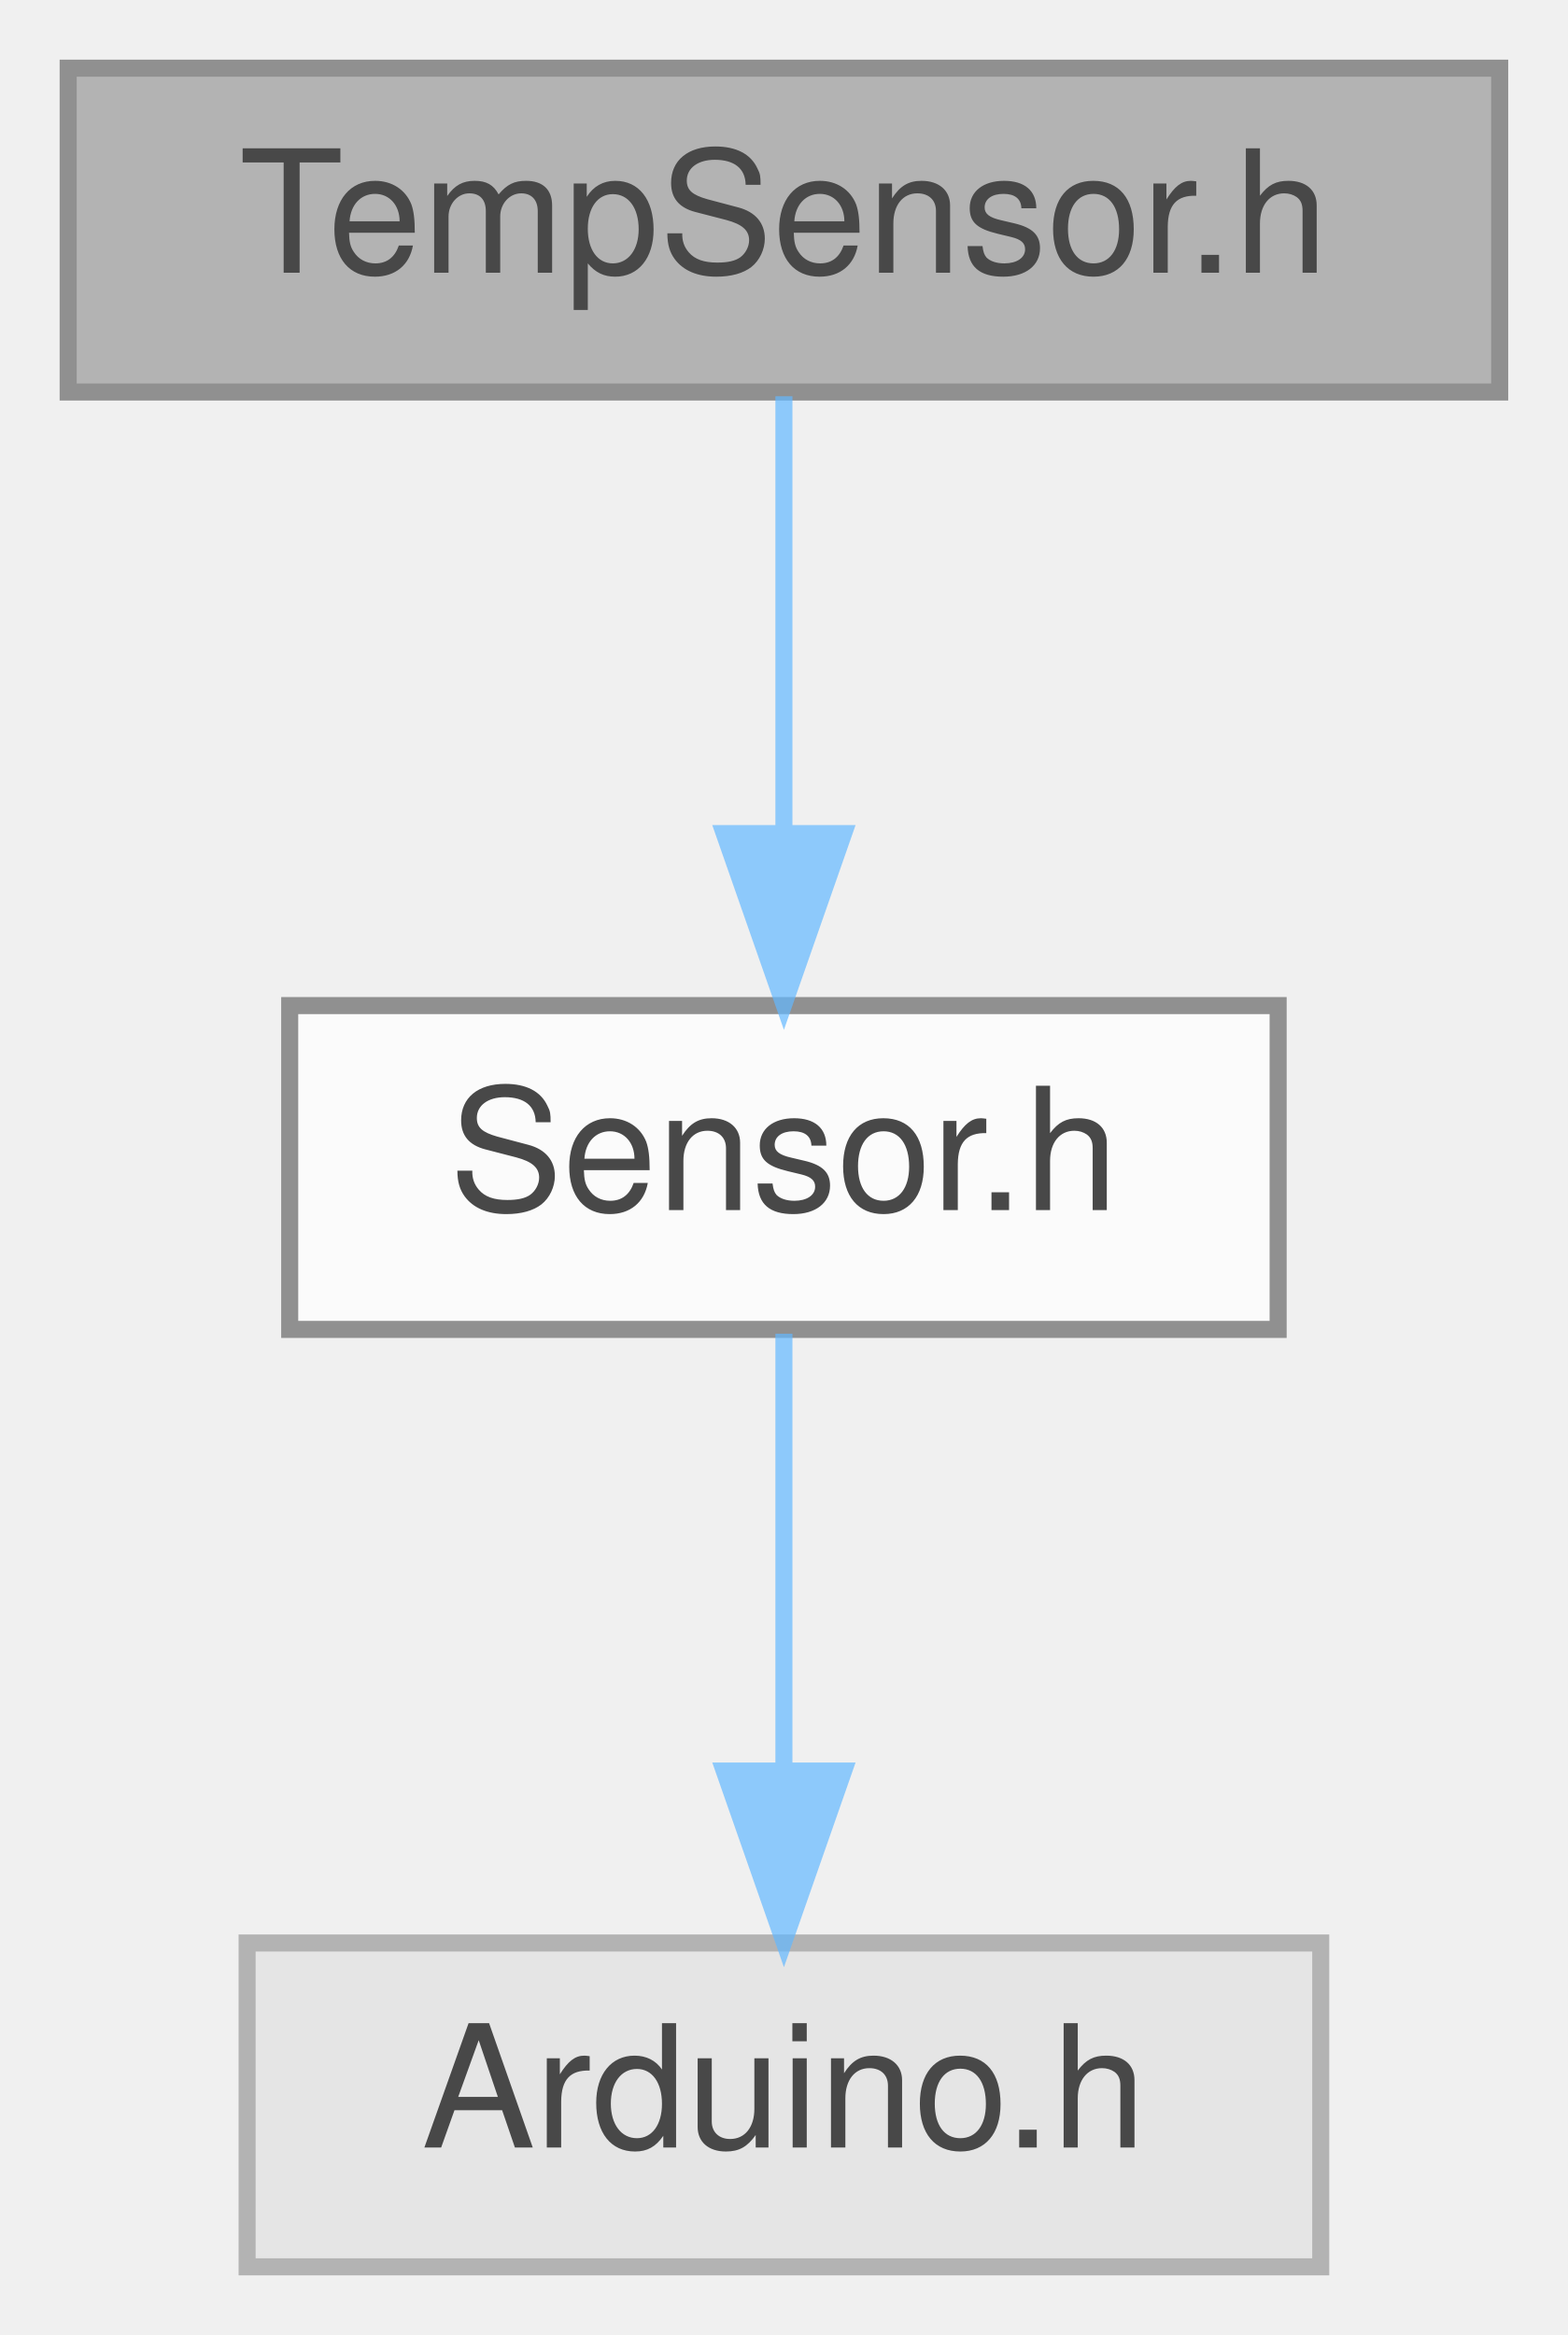
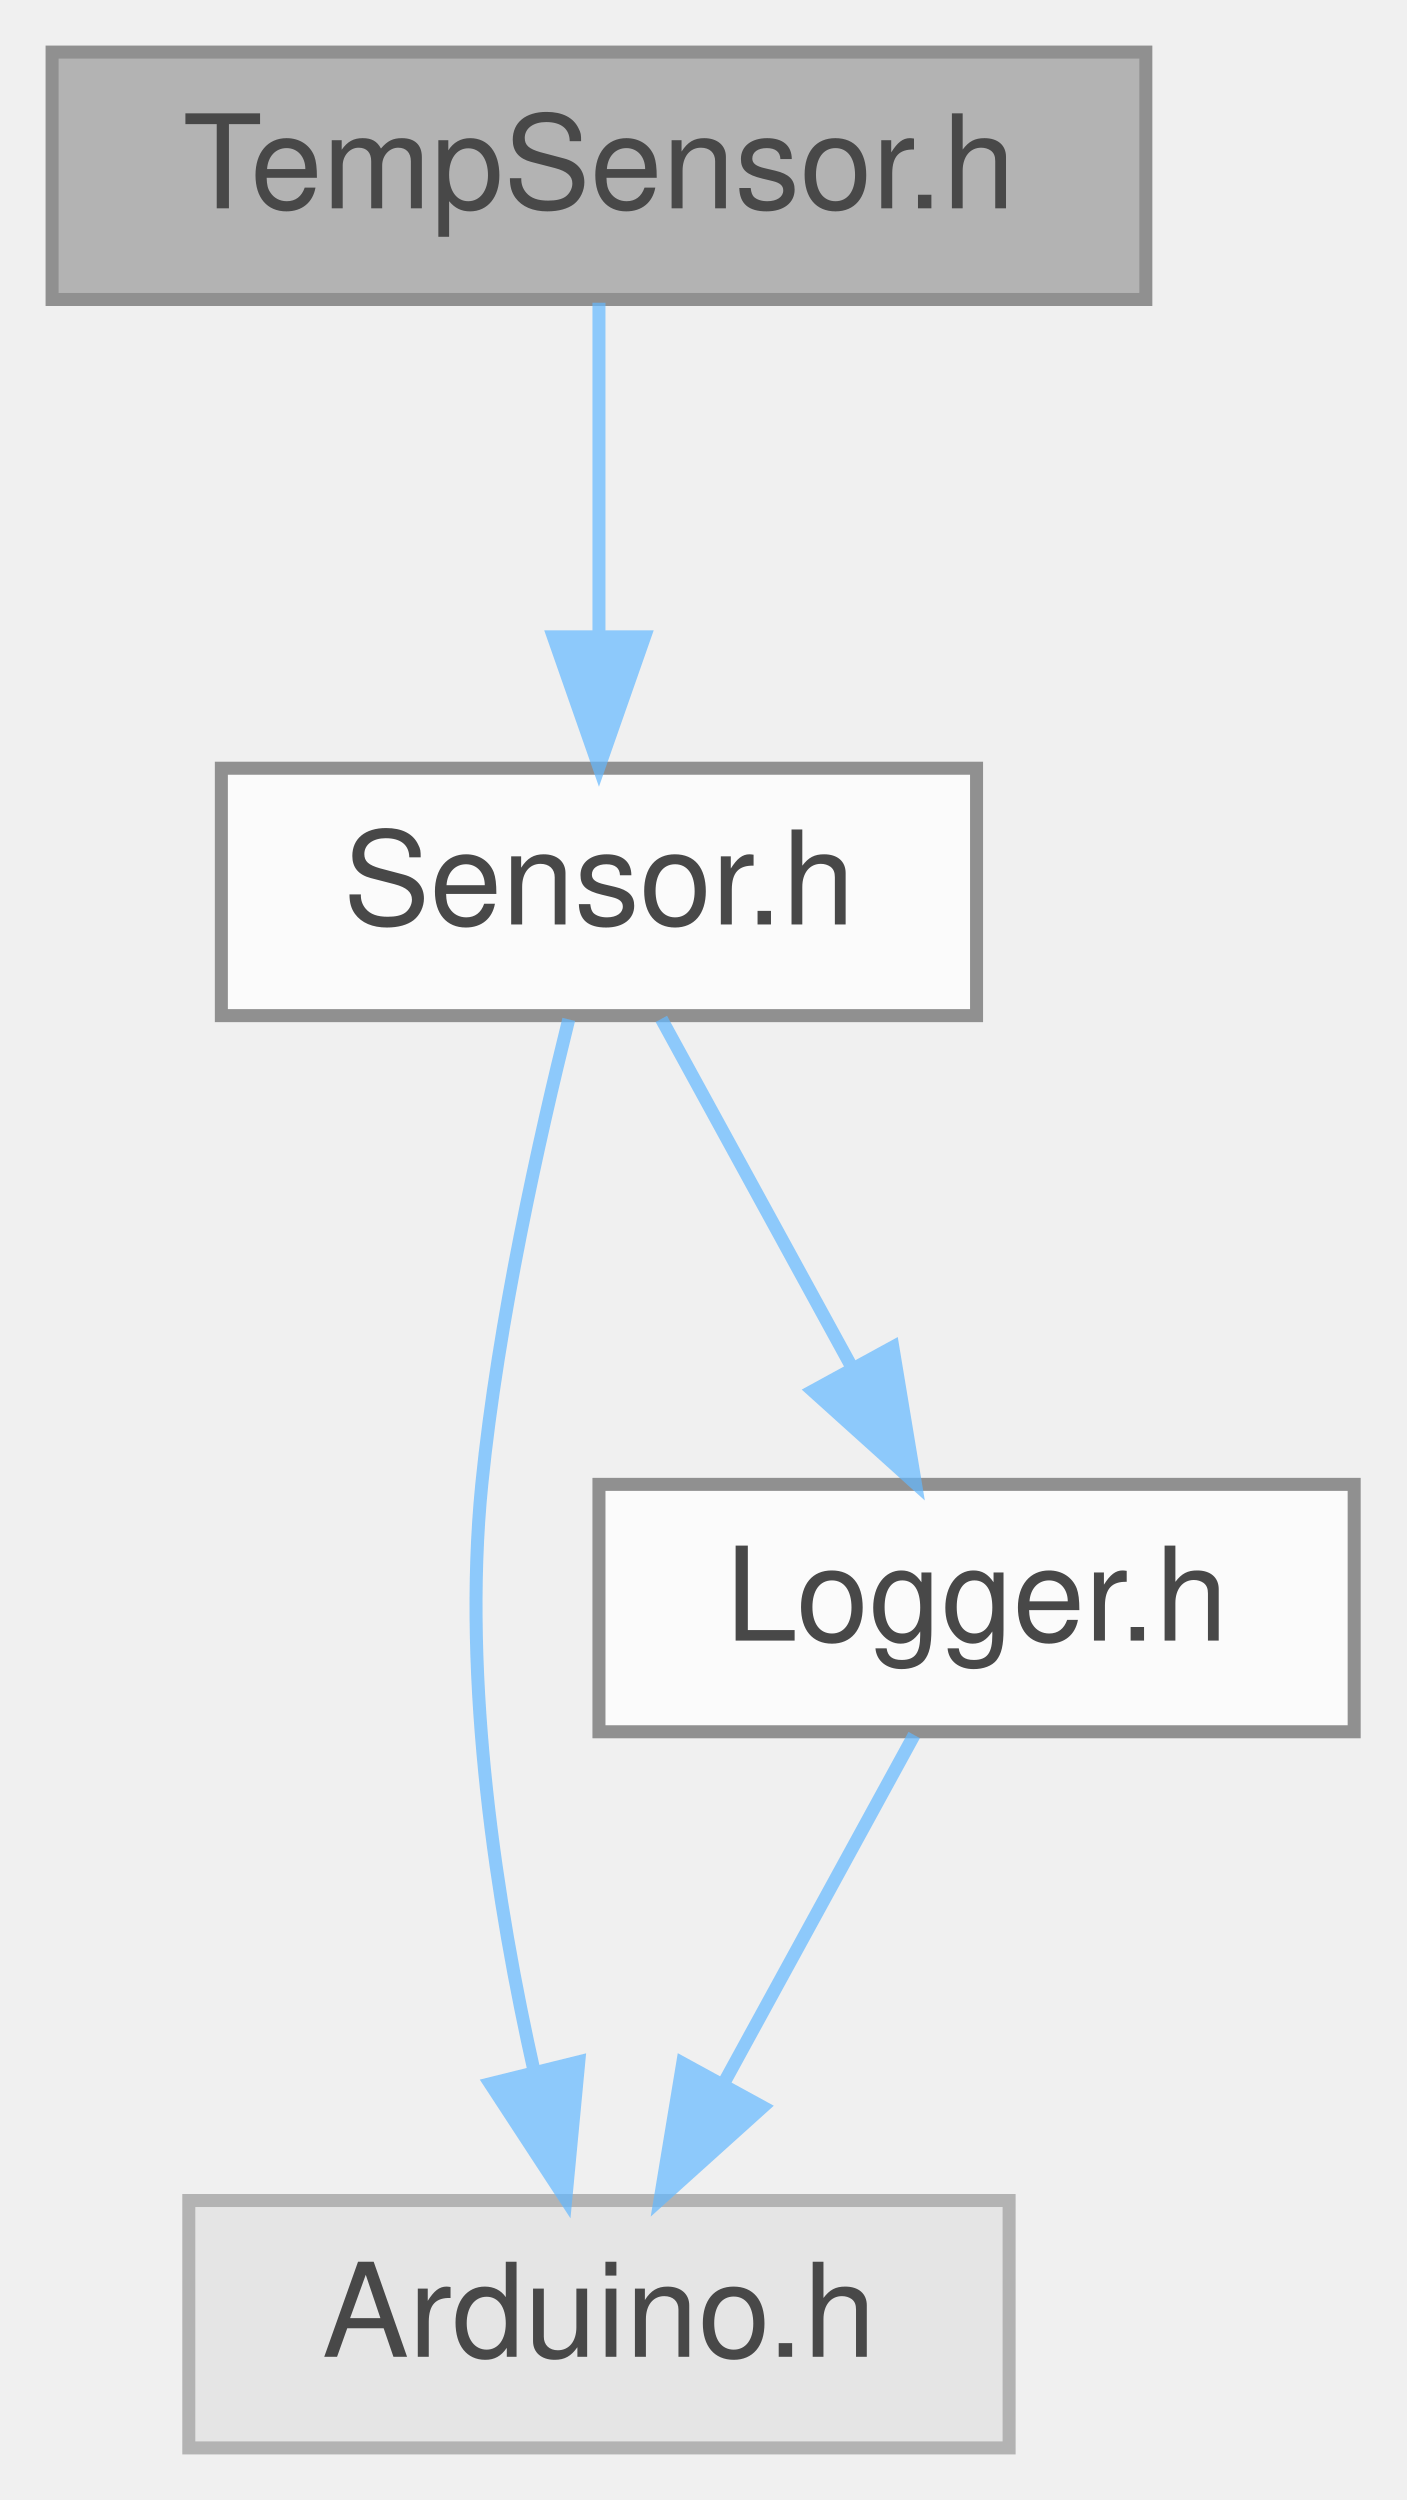
- <svg xmlns="http://www.w3.org/2000/svg" xmlns:xlink="http://www.w3.org/1999/xlink" width="92pt" height="137pt" viewBox="0.00 0.00 92.00 137.00">
+ <svg xmlns="http://www.w3.org/2000/svg" xmlns:xlink="http://www.w3.org/1999/xlink" width="108pt" height="192pt" viewBox="0.00 0.00 108.00 192.00">
  <svg id="main" version="1.1" xml:space="preserve">
    <style type="text/css">
.node, .edge {opacity: 0.7;}
.node.selected, .edge.selected {opacity: 1;}
.edge:hover path { stroke: red; }
.edge:hover polygon { stroke: red; fill: red; }
</style>
    <svg id="graph" class="graph">
-       <g id="graph0" class="graph" transform="scale(1 1) rotate(0) translate(4 133)">
+       <g id="graph0" class="graph" transform="scale(1 1) rotate(0) translate(4 188)">
        <g id="Node000001" class="node">
          <g id="a_Node000001">
            <a xlink:title=" ">
-               <polygon fill="#999999" stroke="#666666" points="84,-129 0,-129 0,-110 84,-110 84,-129" />
-               <text text-anchor="middle" x="42" y="-117" font-family="Helvetica,sans-Serif" font-size="10.00">TempSensor.h</text>
+               <polygon fill="#999999" stroke="#666666" points="84,-184 0,-184 0,-165 84,-165 84,-184" />
+               <text text-anchor="middle" x="42" y="-172" font-family="Helvetica,sans-Serif" font-size="10.00">TempSensor.h</text>
            </a>
          </g>
        </g>
        <g id="Node000002" class="node">
          <g id="a_Node000002">
            <a xlink:href="Sensor_8h.html" target="_top" xlink:title=" ">
-               <polygon fill="white" stroke="#666666" points="71,-74 13,-74 13,-55 71,-55 71,-74" />
-               <text text-anchor="middle" x="42" y="-62" font-family="Helvetica,sans-Serif" font-size="10.00">Sensor.h</text>
+               <polygon fill="white" stroke="#666666" points="71,-129 13,-129 13,-110 71,-110 71,-129" />
+               <text text-anchor="middle" x="42" y="-117" font-family="Helvetica,sans-Serif" font-size="10.00">Sensor.h</text>
            </a>
          </g>
        </g>
        <g id="edge1_Node000001_Node000002" class="edge">
          <g id="a_edge1_Node000001_Node000002">
            <a xlink:title=" ">
-               <path fill="none" stroke="#63b8ff" d="M42,-109.75C42,-102.8 42,-92.85 42,-84.13" />
-               <polygon fill="#63b8ff" stroke="#63b8ff" points="45.5,-84.09 42,-74.09 38.5,-84.09 45.5,-84.09" />
+               <path fill="none" stroke="#63b8ff" d="M42,-164.75C42,-157.8 42,-147.85 42,-139.13" />
+               <polygon fill="#63b8ff" stroke="#63b8ff" points="45.5,-139.09 42,-129.09 38.5,-139.09 45.5,-139.09" />
            </a>
          </g>
        </g>
        <g id="Node000003" class="node">
          <g id="a_Node000003">
            <a xlink:title=" ">
              <polygon fill="#e0e0e0" stroke="#999999" points="73.5,-19 10.5,-19 10.5,0 73.5,0 73.5,-19" />
              <text text-anchor="middle" x="42" y="-7" font-family="Helvetica,sans-Serif" font-size="10.00">Arduino.h</text>
            </a>
          </g>
        </g>
        <g id="edge2_Node000002_Node000003" class="edge">
          <g id="a_edge2_Node000002_Node000003">
            <a xlink:title=" ">
-               <path fill="none" stroke="#63b8ff" d="M42,-54.75C42,-47.8 42,-37.85 42,-29.13" />
-               <polygon fill="#63b8ff" stroke="#63b8ff" points="45.5,-29.09 42,-19.09 38.5,-29.09 45.5,-29.09" />
+               <path fill="none" stroke="#63b8ff" d="M39.68,-109.71C37.46,-100.79 34.26,-86.55 33,-74 31.47,-58.75 34.19,-41.53 37.03,-28.88" />
+               <polygon fill="#63b8ff" stroke="#63b8ff" points="40.45,-29.65 39.45,-19.1 33.65,-27.97 40.45,-29.65" />
+             </a>
+           </g>
+         </g>
+         <g id="Node000004" class="node">
+           <g id="a_Node000004">
+             <a xlink:href="Logger_8h.html" target="_top" xlink:title=" ">
+               <polygon fill="white" stroke="#666666" points="100,-74 42,-74 42,-55 100,-55 100,-74" />
+               <text text-anchor="middle" x="71" y="-62" font-family="Helvetica,sans-Serif" font-size="10.00">Logger.h</text>
+             </a>
+           </g>
+         </g>
+         <g id="edge3_Node000002_Node000004" class="edge">
+           <g id="a_edge3_Node000002_Node000004">
+             <a xlink:title=" ">
+               <path fill="none" stroke="#63b8ff" d="M46.79,-109.75C50.76,-102.49 56.53,-91.95 61.43,-82.98" />
+               <polygon fill="#63b8ff" stroke="#63b8ff" points="64.57,-84.54 66.3,-74.09 58.43,-81.18 64.57,-84.54" />
+             </a>
+           </g>
+         </g>
+         <g id="edge4_Node000004_Node000003" class="edge">
+           <g id="a_edge4_Node000004_Node000003">
+             <a xlink:title=" ">
+               <path fill="none" stroke="#63b8ff" d="M66.21,-54.75C62.24,-47.49 56.47,-36.95 51.57,-27.98" />
+               <polygon fill="#63b8ff" stroke="#63b8ff" points="54.57,-26.18 46.7,-19.09 48.43,-29.54 54.57,-26.18" />
            </a>
          </g>
        </g>
      </g>
    </svg>
  </svg>
  <style type="text/css">

[data-mouse-over-selected='false'] { opacity: 0.7; }
[data-mouse-over-selected='true']  { opacity: 1.0; }

</style>
</svg>
